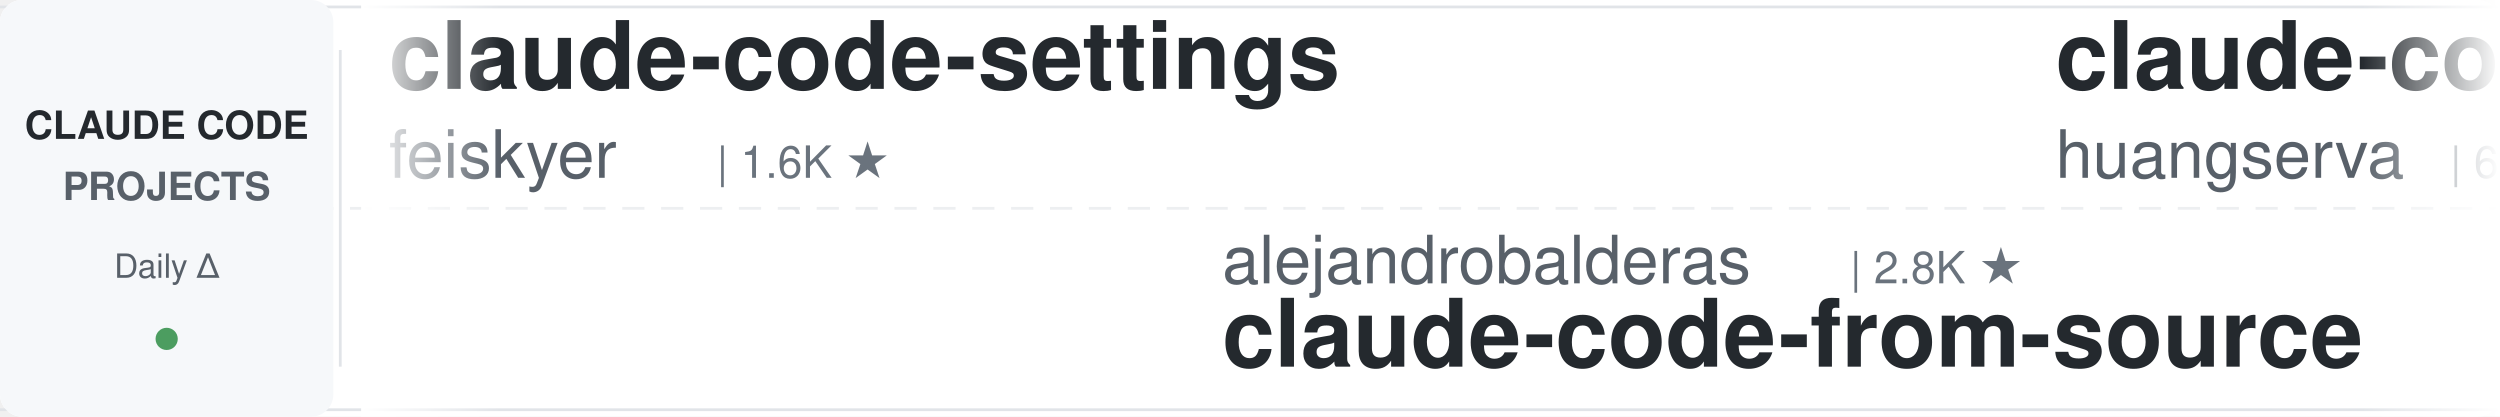
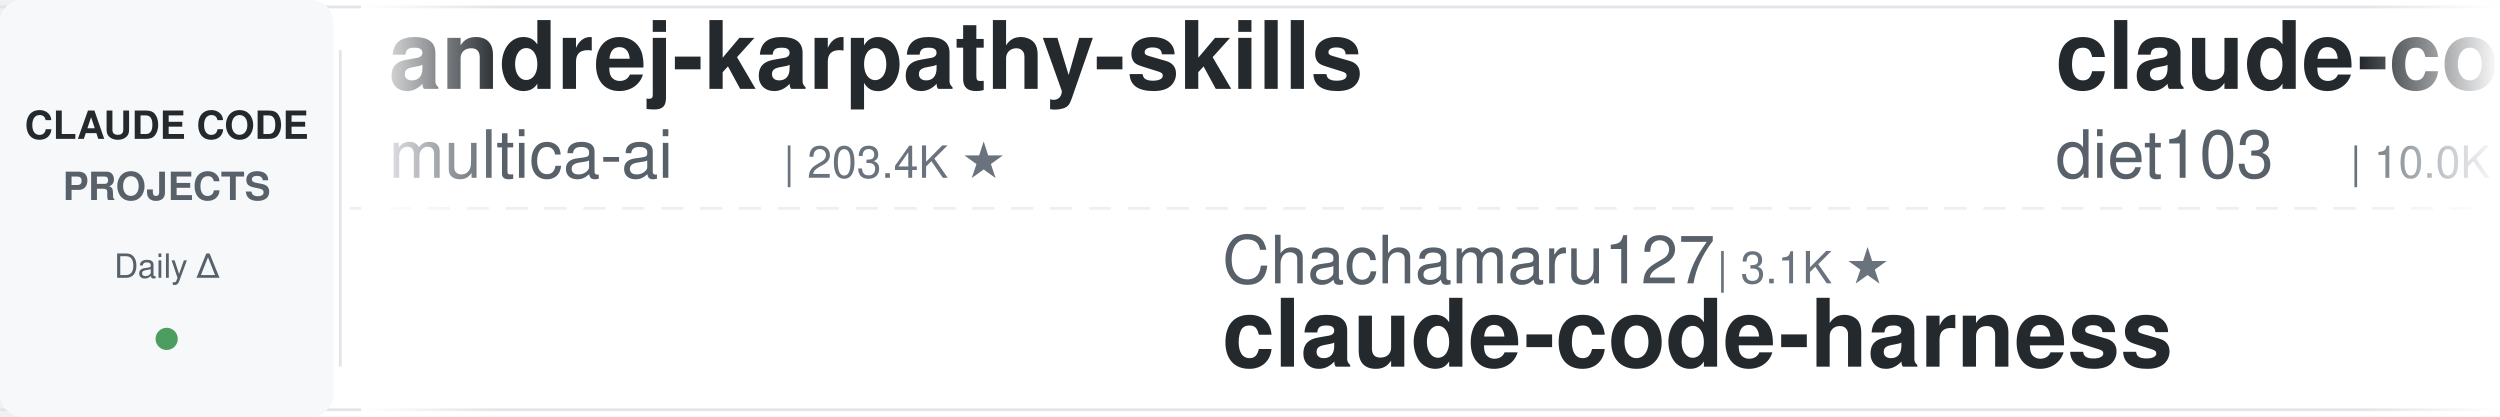
<svg xmlns="http://www.w3.org/2000/svg" width="900" height="150">
  <defs>
    <linearGradient id="leftFade" x1="0%" y1="0%" x2="100%" y2="0%">
      <stop offset="0%" style="stop-color:#ffffff;stop-opacity:1" />
      <stop offset="100%" style="stop-color:#ffffff;stop-opacity:0" />
    </linearGradient>
    <linearGradient id="rightFade" x1="0%" y1="0%" x2="100%" y2="0%">
      <stop offset="0%" style="stop-color:#ffffff;stop-opacity:0" />
      <stop offset="100%" style="stop-color:#ffffff;stop-opacity:1" />
    </linearGradient>
  </defs>
  <rect width="900" height="150" fill="#ffffff" rx="8" />
  <rect x="0" y="2" width="900" height="1" fill="#e1e4e8" />
  <rect x="0" y="147" width="900" height="1" fill="#e1e4e8" />
  <line x1="0" y1="75" x2="900" y2="75" stroke="#e1e4e8" stroke-width="1" stroke-dasharray="8 6" opacity="0.6" />
  <rect x="0" y="0" width="120" height="150" fill="#f6f8fa" rx="8" />
  <text x="60" y="50" font-family="-apple-system, BlinkMacSystemFont, 'Segoe UI', Helvetica, Arial, sans-serif" font-size="14" font-weight="600" fill="#24292e" text-anchor="middle">CLAUDE CODE</text>
  <text x="60" y="72" font-family="-apple-system, BlinkMacSystemFont, 'Segoe UI', Helvetica, Arial, sans-serif" font-size="14" font-weight="600" fill="#586069" text-anchor="middle">PROJECTS</text>
  <text x="60" y="100" font-family="-apple-system, BlinkMacSystemFont, 'Segoe UI', Helvetica, Arial, sans-serif" font-size="12" font-weight="500" fill="#586069" text-anchor="middle">Daily Δ</text>
  <circle cx="60" cy="122" r="4" fill="#22863a" opacity="0.8" />
  <rect x="122" y="18" width="1" height="114" fill="#e1e4e8" />
  <clipPath id="tickerClip">
    <rect x="130" y="0" width="770" height="150" />
  </clipPath>
  <g clip-path="url(#tickerClip)">
    <g id="tickerItems">
      <animateTransform attributeName="transform" attributeType="XML" type="translate" from="0 0" to="-3000 0" dur="54s" repeatCount="indefinite" />
      <g transform="translate(0, 0)">
-         <text x="140" y="32" font-family="-apple-system, BlinkMacSystemFont, 'Segoe UI', Helvetica, Arial, sans-serif" font-size="34" font-weight="600" fill="#24292e">claude-code-settings</text>
-         <text x="140" y="64" font-family="-apple-system, BlinkMacSystemFont, 'Segoe UI', Helvetica, Arial, sans-serif" font-size="24" font-weight="400" fill="#586069">feiskyer</text>
-         <text x="258" y="64" font-family="-apple-system, BlinkMacSystemFont, 'Segoe UI', Helvetica, Arial, sans-serif" font-size="16" font-weight="500" fill="#6a737d">| 1.6K ★</text>
+         <text x="140" y="32" font-family="-apple-system, BlinkMacSystemFont, 'Segoe UI', Helvetica, Arial, sans-serif" font-size="34" font-weight="600" fill="#24292e">andrej-karpathy-skills</text>
+         <text x="140" y="64" font-family="-apple-system, BlinkMacSystemFont, 'Segoe UI', Helvetica, Arial, sans-serif" font-size="24" font-weight="400" fill="#586069">multica-ai</text>
+         <text x="282" y="64" font-family="-apple-system, BlinkMacSystemFont, 'Segoe UI', Helvetica, Arial, sans-serif" font-size="16" font-weight="500" fill="#6a737d">| 203.4K ★</text>
      </g>
      <g transform="translate(300, 0)">
-         <text x="140" y="102" font-family="-apple-system, BlinkMacSystemFont, 'Segoe UI', Helvetica, Arial, sans-serif" font-size="24" font-weight="400" fill="#586069">alejandrobalderas</text>
-         <text x="366" y="102" font-family="-apple-system, BlinkMacSystemFont, 'Segoe UI', Helvetica, Arial, sans-serif" font-size="16" font-weight="500" fill="#6a737d">| 2.8K ★</text>
-         <text x="140" y="132" font-family="-apple-system, BlinkMacSystemFont, 'Segoe UI', Helvetica, Arial, sans-serif" font-size="34" font-weight="600" fill="#24292e">claude-code-from-source</text>
+         <text x="140" y="102" font-family="-apple-system, BlinkMacSystemFont, 'Segoe UI', Helvetica, Arial, sans-serif" font-size="24" font-weight="400" fill="#586069">Chachamaru127</text>
+         <text x="318" y="102" font-family="-apple-system, BlinkMacSystemFont, 'Segoe UI', Helvetica, Arial, sans-serif" font-size="16" font-weight="500" fill="#6a737d">| 3.1K ★</text>
+         <text x="140" y="132" font-family="-apple-system, BlinkMacSystemFont, 'Segoe UI', Helvetica, Arial, sans-serif" font-size="34" font-weight="600" fill="#24292e">claude-code-harness</text>
      </g>
      <g transform="translate(600, 0)">
-         <text x="140" y="32" font-family="-apple-system, BlinkMacSystemFont, 'Segoe UI', Helvetica, Arial, sans-serif" font-size="34" font-weight="600" fill="#24292e">claude-code-cli</text>
-         <text x="140" y="64" font-family="-apple-system, BlinkMacSystemFont, 'Segoe UI', Helvetica, Arial, sans-serif" font-size="24" font-weight="400" fill="#586069">huangserva</text>
-         <text x="282" y="64" font-family="-apple-system, BlinkMacSystemFont, 'Segoe UI', Helvetica, Arial, sans-serif" font-size="16" font-weight="500" fill="#6a737d">| 623 ★</text>
+         <text x="140" y="32" font-family="-apple-system, BlinkMacSystemFont, 'Segoe UI', Helvetica, Arial, sans-serif" font-size="34" font-weight="600" fill="#24292e">claude-code-infrastructu...</text>
+         <text x="140" y="64" font-family="-apple-system, BlinkMacSystemFont, 'Segoe UI', Helvetica, Arial, sans-serif" font-size="24" font-weight="400" fill="#586069">diet103</text>
+         <text x="246" y="64" font-family="-apple-system, BlinkMacSystemFont, 'Segoe UI', Helvetica, Arial, sans-serif" font-size="16" font-weight="500" fill="#6a737d">| 10.0K ★</text>
      </g>
      <g transform="translate(900, 0)">
+         <text x="140" y="102" font-family="-apple-system, BlinkMacSystemFont, 'Segoe UI', Helvetica, Arial, sans-serif" font-size="24" font-weight="400" fill="#586069">shareAI-lab</text>
+         <text x="294" y="102" font-family="-apple-system, BlinkMacSystemFont, 'Segoe UI', Helvetica, Arial, sans-serif" font-size="16" font-weight="500" fill="#6a737d">| 74.5K ★</text>
+         <text x="140" y="132" font-family="-apple-system, BlinkMacSystemFont, 'Segoe UI', Helvetica, Arial, sans-serif" font-size="34" font-weight="600" fill="#24292e">learn-claude-code</text>
+       </g>
+       <g transform="translate(1200, 0)">
+         <text x="140" y="32" font-family="-apple-system, BlinkMacSystemFont, 'Segoe UI', Helvetica, Arial, sans-serif" font-size="34" font-weight="600" fill="#24292e">pi-vs-claude-code</text>
+         <text x="140" y="64" font-family="-apple-system, BlinkMacSystemFont, 'Segoe UI', Helvetica, Arial, sans-serif" font-size="24" font-weight="400" fill="#586069">disler</text>
+         <text x="234" y="64" font-family="-apple-system, BlinkMacSystemFont, 'Segoe UI', Helvetica, Arial, sans-serif" font-size="16" font-weight="500" fill="#6a737d">| 1.6K ★</text>
+       </g>
+       <g transform="translate(1500, 0)">
+         <text x="140" y="102" font-family="-apple-system, BlinkMacSystemFont, 'Segoe UI', Helvetica, Arial, sans-serif" font-size="24" font-weight="400" fill="#586069">anthropics</text>
+         <text x="282" y="102" font-family="-apple-system, BlinkMacSystemFont, 'Segoe UI', Helvetica, Arial, sans-serif" font-size="16" font-weight="500" fill="#6a737d">| 949 ★</text>
+         <text x="140" y="132" font-family="-apple-system, BlinkMacSystemFont, 'Segoe UI', Helvetica, Arial, sans-serif" font-size="34" font-weight="600" fill="#24292e">claude-code-base-action</text>
+       </g>
+       <g transform="translate(1800, 0)">
+         <text x="140" y="32" font-family="-apple-system, BlinkMacSystemFont, 'Segoe UI', Helvetica, Arial, sans-serif" font-size="34" font-weight="600" fill="#24292e">claude-code-prompts</text>
+         <text x="140" y="64" font-family="-apple-system, BlinkMacSystemFont, 'Segoe UI', Helvetica, Arial, sans-serif" font-size="24" font-weight="400" fill="#586069">repowise-dev</text>
+         <text x="306" y="64" font-family="-apple-system, BlinkMacSystemFont, 'Segoe UI', Helvetica, Arial, sans-serif" font-size="16" font-weight="500" fill="#6a737d">| 1.2K ★</text>
+       </g>
+       <g transform="translate(2100, 0)">
+         <text x="140" y="102" font-family="-apple-system, BlinkMacSystemFont, 'Segoe UI', Helvetica, Arial, sans-serif" font-size="24" font-weight="400" fill="#586069">fuergaosi233</text>
+         <text x="306" y="102" font-family="-apple-system, BlinkMacSystemFont, 'Segoe UI', Helvetica, Arial, sans-serif" font-size="16" font-weight="500" fill="#6a737d">| 2.8K ★</text>
+         <text x="140" y="132" font-family="-apple-system, BlinkMacSystemFont, 'Segoe UI', Helvetica, Arial, sans-serif" font-size="34" font-weight="600" fill="#24292e">claude-code-proxy</text>
+       </g>
+       <g transform="translate(2400, 0)">
+         <text x="140" y="32" font-family="-apple-system, BlinkMacSystemFont, 'Segoe UI', Helvetica, Arial, sans-serif" font-size="34" font-weight="600" fill="#24292e">Auto-claude-code-researc...</text>
+         <text x="140" y="64" font-family="-apple-system, BlinkMacSystemFont, 'Segoe UI', Helvetica, Arial, sans-serif" font-size="24" font-weight="400" fill="#586069">wanshuiyin</text>
+         <text x="282" y="64" font-family="-apple-system, BlinkMacSystemFont, 'Segoe UI', Helvetica, Arial, sans-serif" font-size="16" font-weight="500" fill="#6a737d">| 14.8K ★</text>
+       </g>
+       <g transform="translate(2700, 0)">
        <text x="140" y="102" font-family="-apple-system, BlinkMacSystemFont, 'Segoe UI', Helvetica, Arial, sans-serif" font-size="24" font-weight="400" fill="#586069">nicedreamzapp</text>
        <text x="318" y="102" font-family="-apple-system, BlinkMacSystemFont, 'Segoe UI', Helvetica, Arial, sans-serif" font-size="16" font-weight="500" fill="#6a737d">| 3.2K ★</text>
        <text x="140" y="132" font-family="-apple-system, BlinkMacSystemFont, 'Segoe UI', Helvetica, Arial, sans-serif" font-size="34" font-weight="600" fill="#24292e">claude-code-local</text>
      </g>
-       <g transform="translate(1200, 0)">
-         <text x="140" y="32" font-family="-apple-system, BlinkMacSystemFont, 'Segoe UI', Helvetica, Arial, sans-serif" font-size="34" font-weight="600" fill="#24292e">claude-code-proxy</text>
-         <text x="140" y="64" font-family="-apple-system, BlinkMacSystemFont, 'Segoe UI', Helvetica, Arial, sans-serif" font-size="24" font-weight="400" fill="#586069">fuergaosi233</text>
-         <text x="306" y="64" font-family="-apple-system, BlinkMacSystemFont, 'Segoe UI', Helvetica, Arial, sans-serif" font-size="16" font-weight="500" fill="#6a737d">| 2.8K ★</text>
-       </g>
-       <g transform="translate(1500, 0)">
-         <text x="140" y="102" font-family="-apple-system, BlinkMacSystemFont, 'Segoe UI', Helvetica, Arial, sans-serif" font-size="24" font-weight="400" fill="#586069">Yuyz0112</text>
-         <text x="258" y="102" font-family="-apple-system, BlinkMacSystemFont, 'Segoe UI', Helvetica, Arial, sans-serif" font-size="16" font-weight="500" fill="#6a737d">| 2.4K ★</text>
-         <text x="140" y="132" font-family="-apple-system, BlinkMacSystemFont, 'Segoe UI', Helvetica, Arial, sans-serif" font-size="34" font-weight="600" fill="#24292e">claude-code-reverse</text>
-       </g>
-       <g transform="translate(1800, 0)">
-         <text x="140" y="32" font-family="-apple-system, BlinkMacSystemFont, 'Segoe UI', Helvetica, Arial, sans-serif" font-size="34" font-weight="600" fill="#24292e">Claude-Code-Game-Studios</text>
-         <text x="140" y="64" font-family="-apple-system, BlinkMacSystemFont, 'Segoe UI', Helvetica, Arial, sans-serif" font-size="24" font-weight="400" fill="#586069">Donchitos</text>
-         <text x="270" y="64" font-family="-apple-system, BlinkMacSystemFont, 'Segoe UI', Helvetica, Arial, sans-serif" font-size="16" font-weight="500" fill="#6a737d">| 24.0K ★</text>
-       </g>
-       <g transform="translate(2100, 0)">
-         <text x="140" y="102" font-family="-apple-system, BlinkMacSystemFont, 'Segoe UI', Helvetica, Arial, sans-serif" font-size="24" font-weight="400" fill="#586069">Njengah</text>
-         <text x="246" y="102" font-family="-apple-system, BlinkMacSystemFont, 'Segoe UI', Helvetica, Arial, sans-serif" font-size="16" font-weight="500" fill="#6a737d">| 1.9K ★</text>
-         <text x="140" y="132" font-family="-apple-system, BlinkMacSystemFont, 'Segoe UI', Helvetica, Arial, sans-serif" font-size="34" font-weight="600" fill="#24292e">claude-code-cheat-sheet</text>
-       </g>
-       <g transform="translate(2400, 0)">
-         <text x="140" y="32" font-family="-apple-system, BlinkMacSystemFont, 'Segoe UI', Helvetica, Arial, sans-serif" font-size="34" font-weight="600" fill="#24292e">my-claude-code-setup</text>
-         <text x="140" y="64" font-family="-apple-system, BlinkMacSystemFont, 'Segoe UI', Helvetica, Arial, sans-serif" font-size="24" font-weight="400" fill="#586069">centminmod</text>
-         <text x="282" y="64" font-family="-apple-system, BlinkMacSystemFont, 'Segoe UI', Helvetica, Arial, sans-serif" font-size="16" font-weight="500" fill="#6a737d">| 2.6K ★</text>
-       </g>
-       <g transform="translate(2700, 0)">
-         <text x="140" y="102" font-family="-apple-system, BlinkMacSystemFont, 'Segoe UI', Helvetica, Arial, sans-serif" font-size="24" font-weight="400" fill="#586069">kodu-ai</text>
-         <text x="246" y="102" font-family="-apple-system, BlinkMacSystemFont, 'Segoe UI', Helvetica, Arial, sans-serif" font-size="16" font-weight="500" fill="#6a737d">| 5.2K ★</text>
-         <text x="140" y="132" font-family="-apple-system, BlinkMacSystemFont, 'Segoe UI', Helvetica, Arial, sans-serif" font-size="34" font-weight="600" fill="#24292e">claude-coder</text>
-       </g>
      <g transform="translate(3000, 0)">
-         <text x="140" y="32" font-family="-apple-system, BlinkMacSystemFont, 'Segoe UI', Helvetica, Arial, sans-serif" font-size="34" font-weight="600" fill="#24292e">claude-code-settings</text>
-         <text x="140" y="64" font-family="-apple-system, BlinkMacSystemFont, 'Segoe UI', Helvetica, Arial, sans-serif" font-size="24" font-weight="400" fill="#586069">feiskyer</text>
-         <text x="258" y="64" font-family="-apple-system, BlinkMacSystemFont, 'Segoe UI', Helvetica, Arial, sans-serif" font-size="16" font-weight="500" fill="#6a737d">| 1.6K ★</text>
+         <text x="140" y="32" font-family="-apple-system, BlinkMacSystemFont, 'Segoe UI', Helvetica, Arial, sans-serif" font-size="34" font-weight="600" fill="#24292e">andrej-karpathy-skills</text>
+         <text x="140" y="64" font-family="-apple-system, BlinkMacSystemFont, 'Segoe UI', Helvetica, Arial, sans-serif" font-size="24" font-weight="400" fill="#586069">multica-ai</text>
+         <text x="282" y="64" font-family="-apple-system, BlinkMacSystemFont, 'Segoe UI', Helvetica, Arial, sans-serif" font-size="16" font-weight="500" fill="#6a737d">| 203.4K ★</text>
      </g>
      <g transform="translate(3300, 0)">
-         <text x="140" y="102" font-family="-apple-system, BlinkMacSystemFont, 'Segoe UI', Helvetica, Arial, sans-serif" font-size="24" font-weight="400" fill="#586069">alejandrobalderas</text>
-         <text x="366" y="102" font-family="-apple-system, BlinkMacSystemFont, 'Segoe UI', Helvetica, Arial, sans-serif" font-size="16" font-weight="500" fill="#6a737d">| 2.8K ★</text>
-         <text x="140" y="132" font-family="-apple-system, BlinkMacSystemFont, 'Segoe UI', Helvetica, Arial, sans-serif" font-size="34" font-weight="600" fill="#24292e">claude-code-from-source</text>
+         <text x="140" y="102" font-family="-apple-system, BlinkMacSystemFont, 'Segoe UI', Helvetica, Arial, sans-serif" font-size="24" font-weight="400" fill="#586069">Chachamaru127</text>
+         <text x="318" y="102" font-family="-apple-system, BlinkMacSystemFont, 'Segoe UI', Helvetica, Arial, sans-serif" font-size="16" font-weight="500" fill="#6a737d">| 3.1K ★</text>
+         <text x="140" y="132" font-family="-apple-system, BlinkMacSystemFont, 'Segoe UI', Helvetica, Arial, sans-serif" font-size="34" font-weight="600" fill="#24292e">claude-code-harness</text>
      </g>
      <g transform="translate(3600, 0)">
-         <text x="140" y="32" font-family="-apple-system, BlinkMacSystemFont, 'Segoe UI', Helvetica, Arial, sans-serif" font-size="34" font-weight="600" fill="#24292e">claude-code-cli</text>
-         <text x="140" y="64" font-family="-apple-system, BlinkMacSystemFont, 'Segoe UI', Helvetica, Arial, sans-serif" font-size="24" font-weight="400" fill="#586069">huangserva</text>
-         <text x="282" y="64" font-family="-apple-system, BlinkMacSystemFont, 'Segoe UI', Helvetica, Arial, sans-serif" font-size="16" font-weight="500" fill="#6a737d">| 623 ★</text>
+         <text x="140" y="32" font-family="-apple-system, BlinkMacSystemFont, 'Segoe UI', Helvetica, Arial, sans-serif" font-size="34" font-weight="600" fill="#24292e">claude-code-infrastructu...</text>
+         <text x="140" y="64" font-family="-apple-system, BlinkMacSystemFont, 'Segoe UI', Helvetica, Arial, sans-serif" font-size="24" font-weight="400" fill="#586069">diet103</text>
+         <text x="246" y="64" font-family="-apple-system, BlinkMacSystemFont, 'Segoe UI', Helvetica, Arial, sans-serif" font-size="16" font-weight="500" fill="#6a737d">| 10.0K ★</text>
      </g>
      <g transform="translate(3900, 0)">
-         <text x="140" y="102" font-family="-apple-system, BlinkMacSystemFont, 'Segoe UI', Helvetica, Arial, sans-serif" font-size="24" font-weight="400" fill="#586069">nicedreamzapp</text>
-         <text x="318" y="102" font-family="-apple-system, BlinkMacSystemFont, 'Segoe UI', Helvetica, Arial, sans-serif" font-size="16" font-weight="500" fill="#6a737d">| 3.2K ★</text>
-         <text x="140" y="132" font-family="-apple-system, BlinkMacSystemFont, 'Segoe UI', Helvetica, Arial, sans-serif" font-size="34" font-weight="600" fill="#24292e">claude-code-local</text>
+         <text x="140" y="102" font-family="-apple-system, BlinkMacSystemFont, 'Segoe UI', Helvetica, Arial, sans-serif" font-size="24" font-weight="400" fill="#586069">shareAI-lab</text>
+         <text x="294" y="102" font-family="-apple-system, BlinkMacSystemFont, 'Segoe UI', Helvetica, Arial, sans-serif" font-size="16" font-weight="500" fill="#6a737d">| 74.5K ★</text>
+         <text x="140" y="132" font-family="-apple-system, BlinkMacSystemFont, 'Segoe UI', Helvetica, Arial, sans-serif" font-size="34" font-weight="600" fill="#24292e">learn-claude-code</text>
      </g>
    </g>
  </g>
  <rect x="130" y="0" width="50" height="150" fill="url(#leftFade)" />
  <rect x="850" y="0" width="50" height="150" fill="url(#rightFade)" />
</svg>
